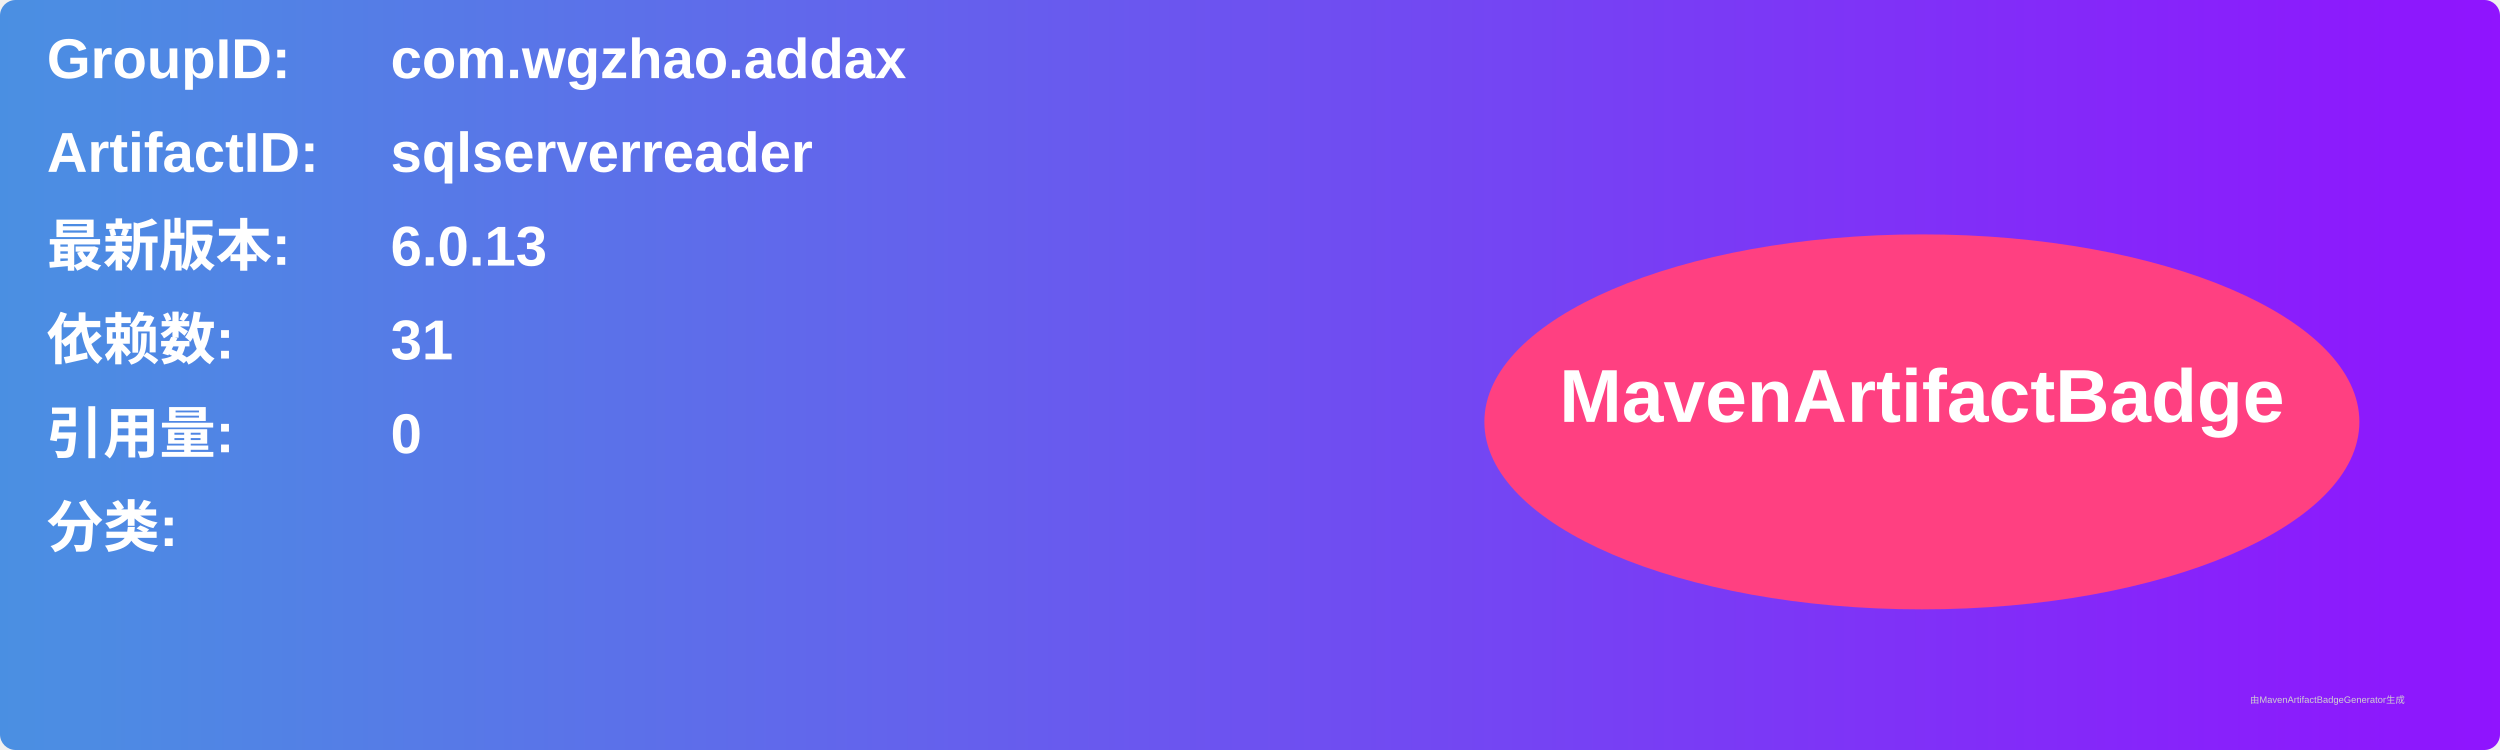
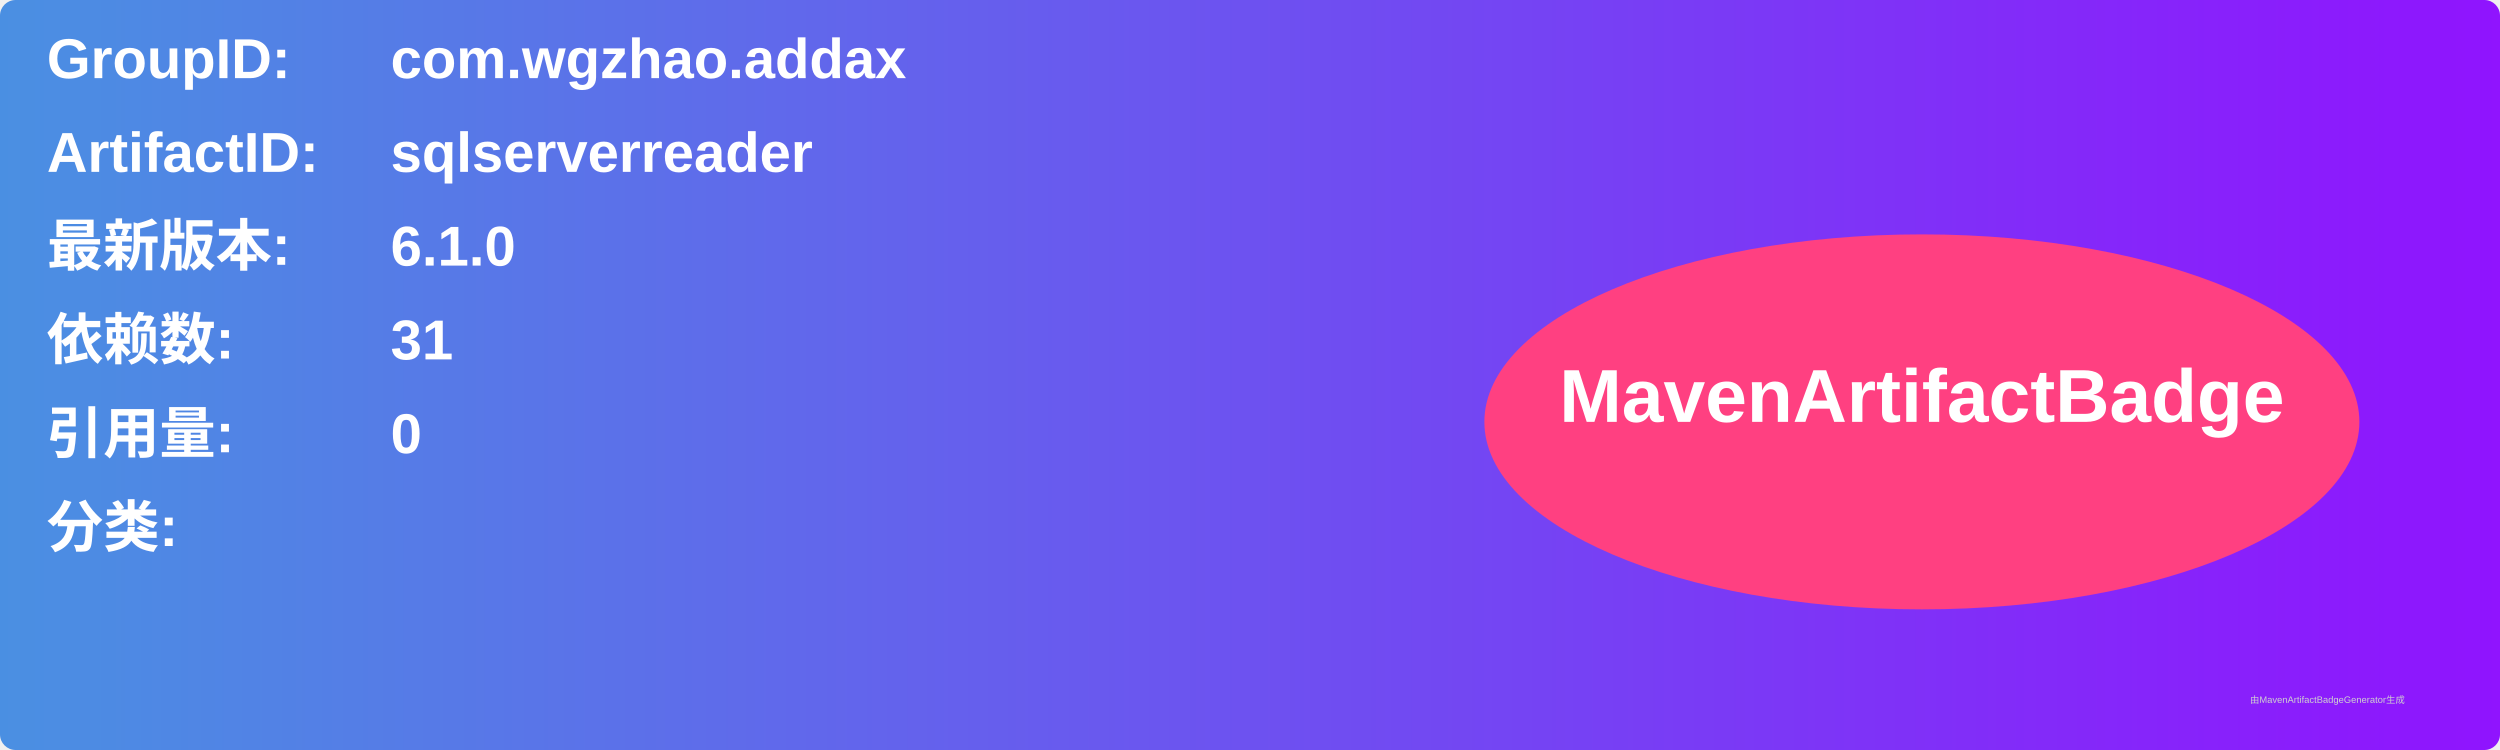
<svg xmlns="http://www.w3.org/2000/svg" width="800" height="240" viewBox="0 0 800 240">
  <linearGradient id="grad" x1="0%" y1="0%" x2="100%" y2="0%">
    <stop offset="0%" stop-color="#4a90e2" />
    <stop offset="100%" stop-color="#9013fe" />
  </linearGradient>
  <rect width="100%" height="100%" rx="5" ry="5" fill="url(#grad)" />
  <g transform="translate(15, 15)">
    <text x="0" y="10" font-family="Arial" font-size="18" fill="white" font-weight="bold" width="260">GroupID:</text>
    <text x="110" y="10" font-family="Arial" font-size="18" fill="white" font-weight="bold" width="460">com.wgzhao.addax</text>
    <text x="0" y="40" font-family="Arial" font-size="18" fill="white" font-weight="bold" width="260">ArtifactID:</text>
    <text x="110" y="40" font-family="Arial" font-size="18" fill="white" font-weight="bold" width="460">sqlserverreader</text>
    <text x="0" y="70" font-family="Arial" font-size="18" fill="white" font-weight="bold">最新版本:</text>
    <text x="110" y="70" font-family="Arial" font-size="18" fill="white" font-weight="bold">
-       <tspan font-weight="bold">6.0.13</tspan>
+       <tspan font-weight="bold">6.1.0</tspan>
    </text>
    <text x="0" y="100" font-family="Arial" font-size="18" fill="white" font-weight="bold">依赖数: </text>
    <text x="110" y="100" font-family="Arial" font-size="18" fill="white">
      <tspan font-weight="bold">31</tspan>
    </text>
    <text x="0" y="130" font-family="Arial" font-size="18" fill="white" font-weight="bold">引用量: </text>
    <text x="110" y="130" font-family="Arial" font-size="18" fill="white">
      <tspan font-weight="bold">0</tspan>
    </text>
    <text x="0" y="160" font-family="Arial" font-size="18" fill="white" font-weight="bold">分类:</text>
    <text x="10" y="190" font-family="Arial" font-size="10" fill="white">
      <tspan font-weight="bold" />
    </text>
    <ellipse cx="600" cy="120" rx="140" ry="60" fill="#ff4081" />
    <text x="600" y="120" text-anchor="middle" font-family="Arial" font-size="24" fill="white" font-weight="bold">MavenArtifactBadge</text>
  </g>
  <text x="720" y="225" font-family="Arial" font-size="3" fill="#d0d0d0">由MavenArtifactBadgeGenerator生成</text>
</svg>
